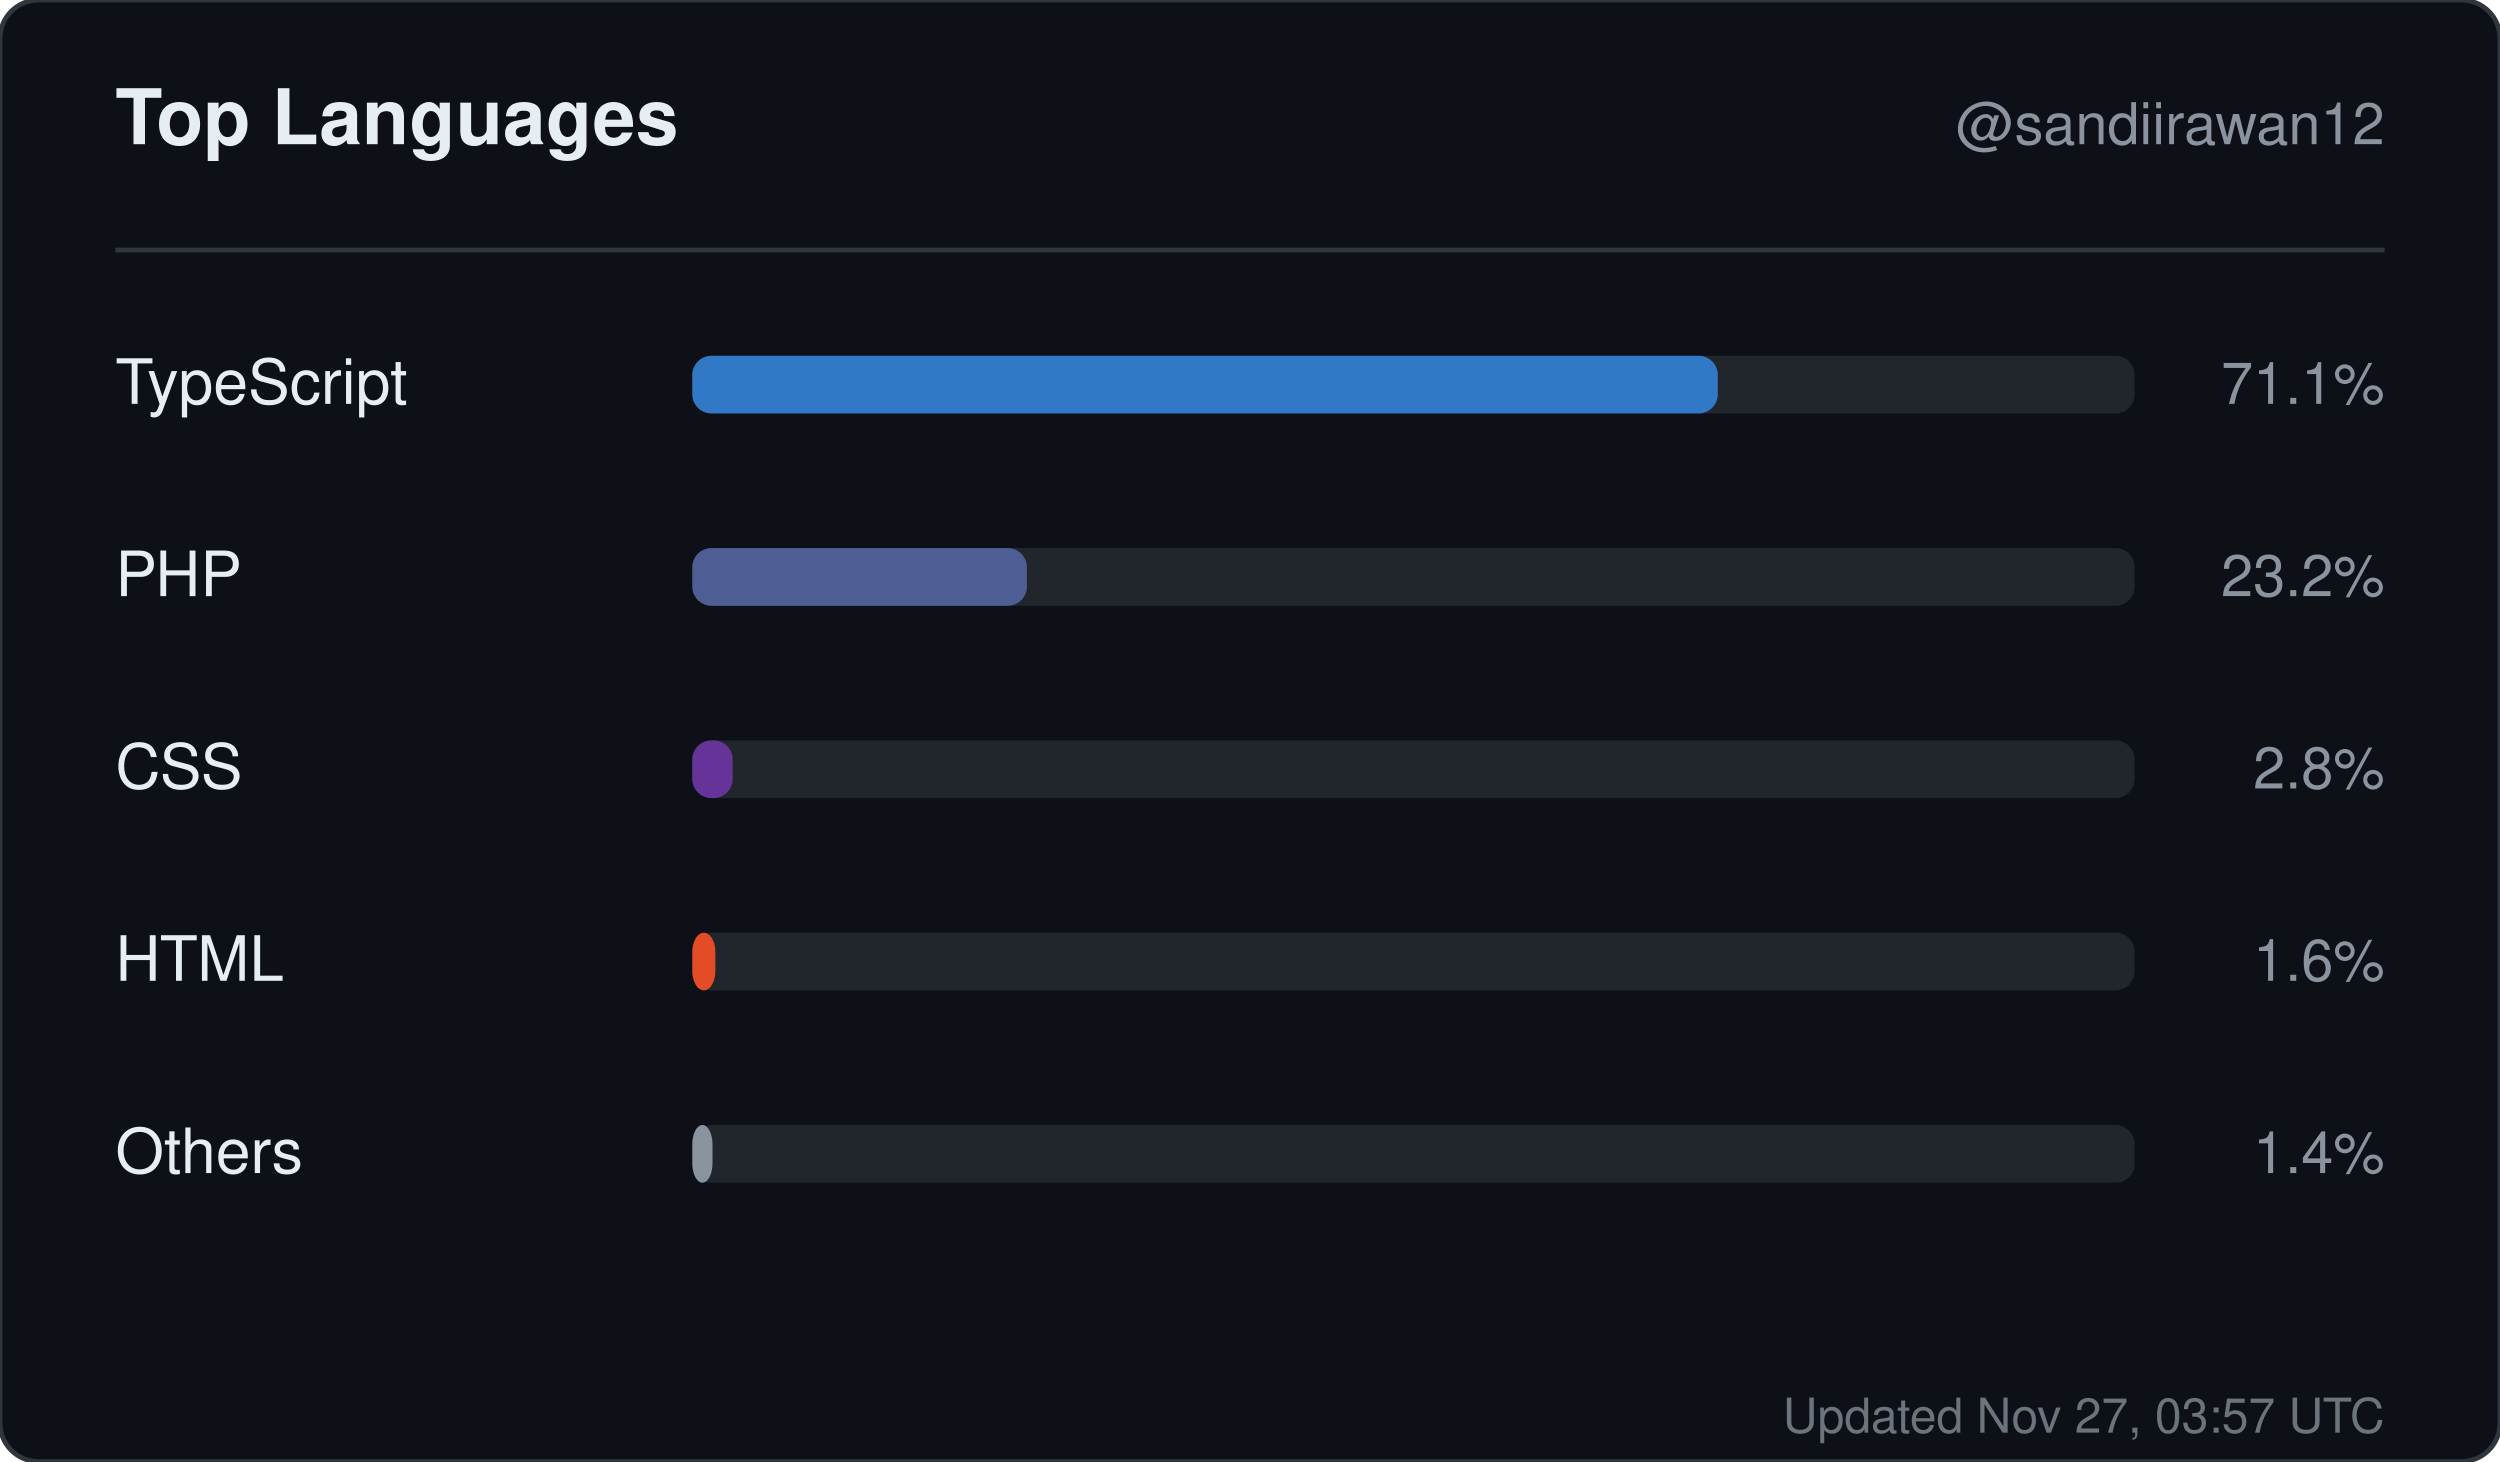
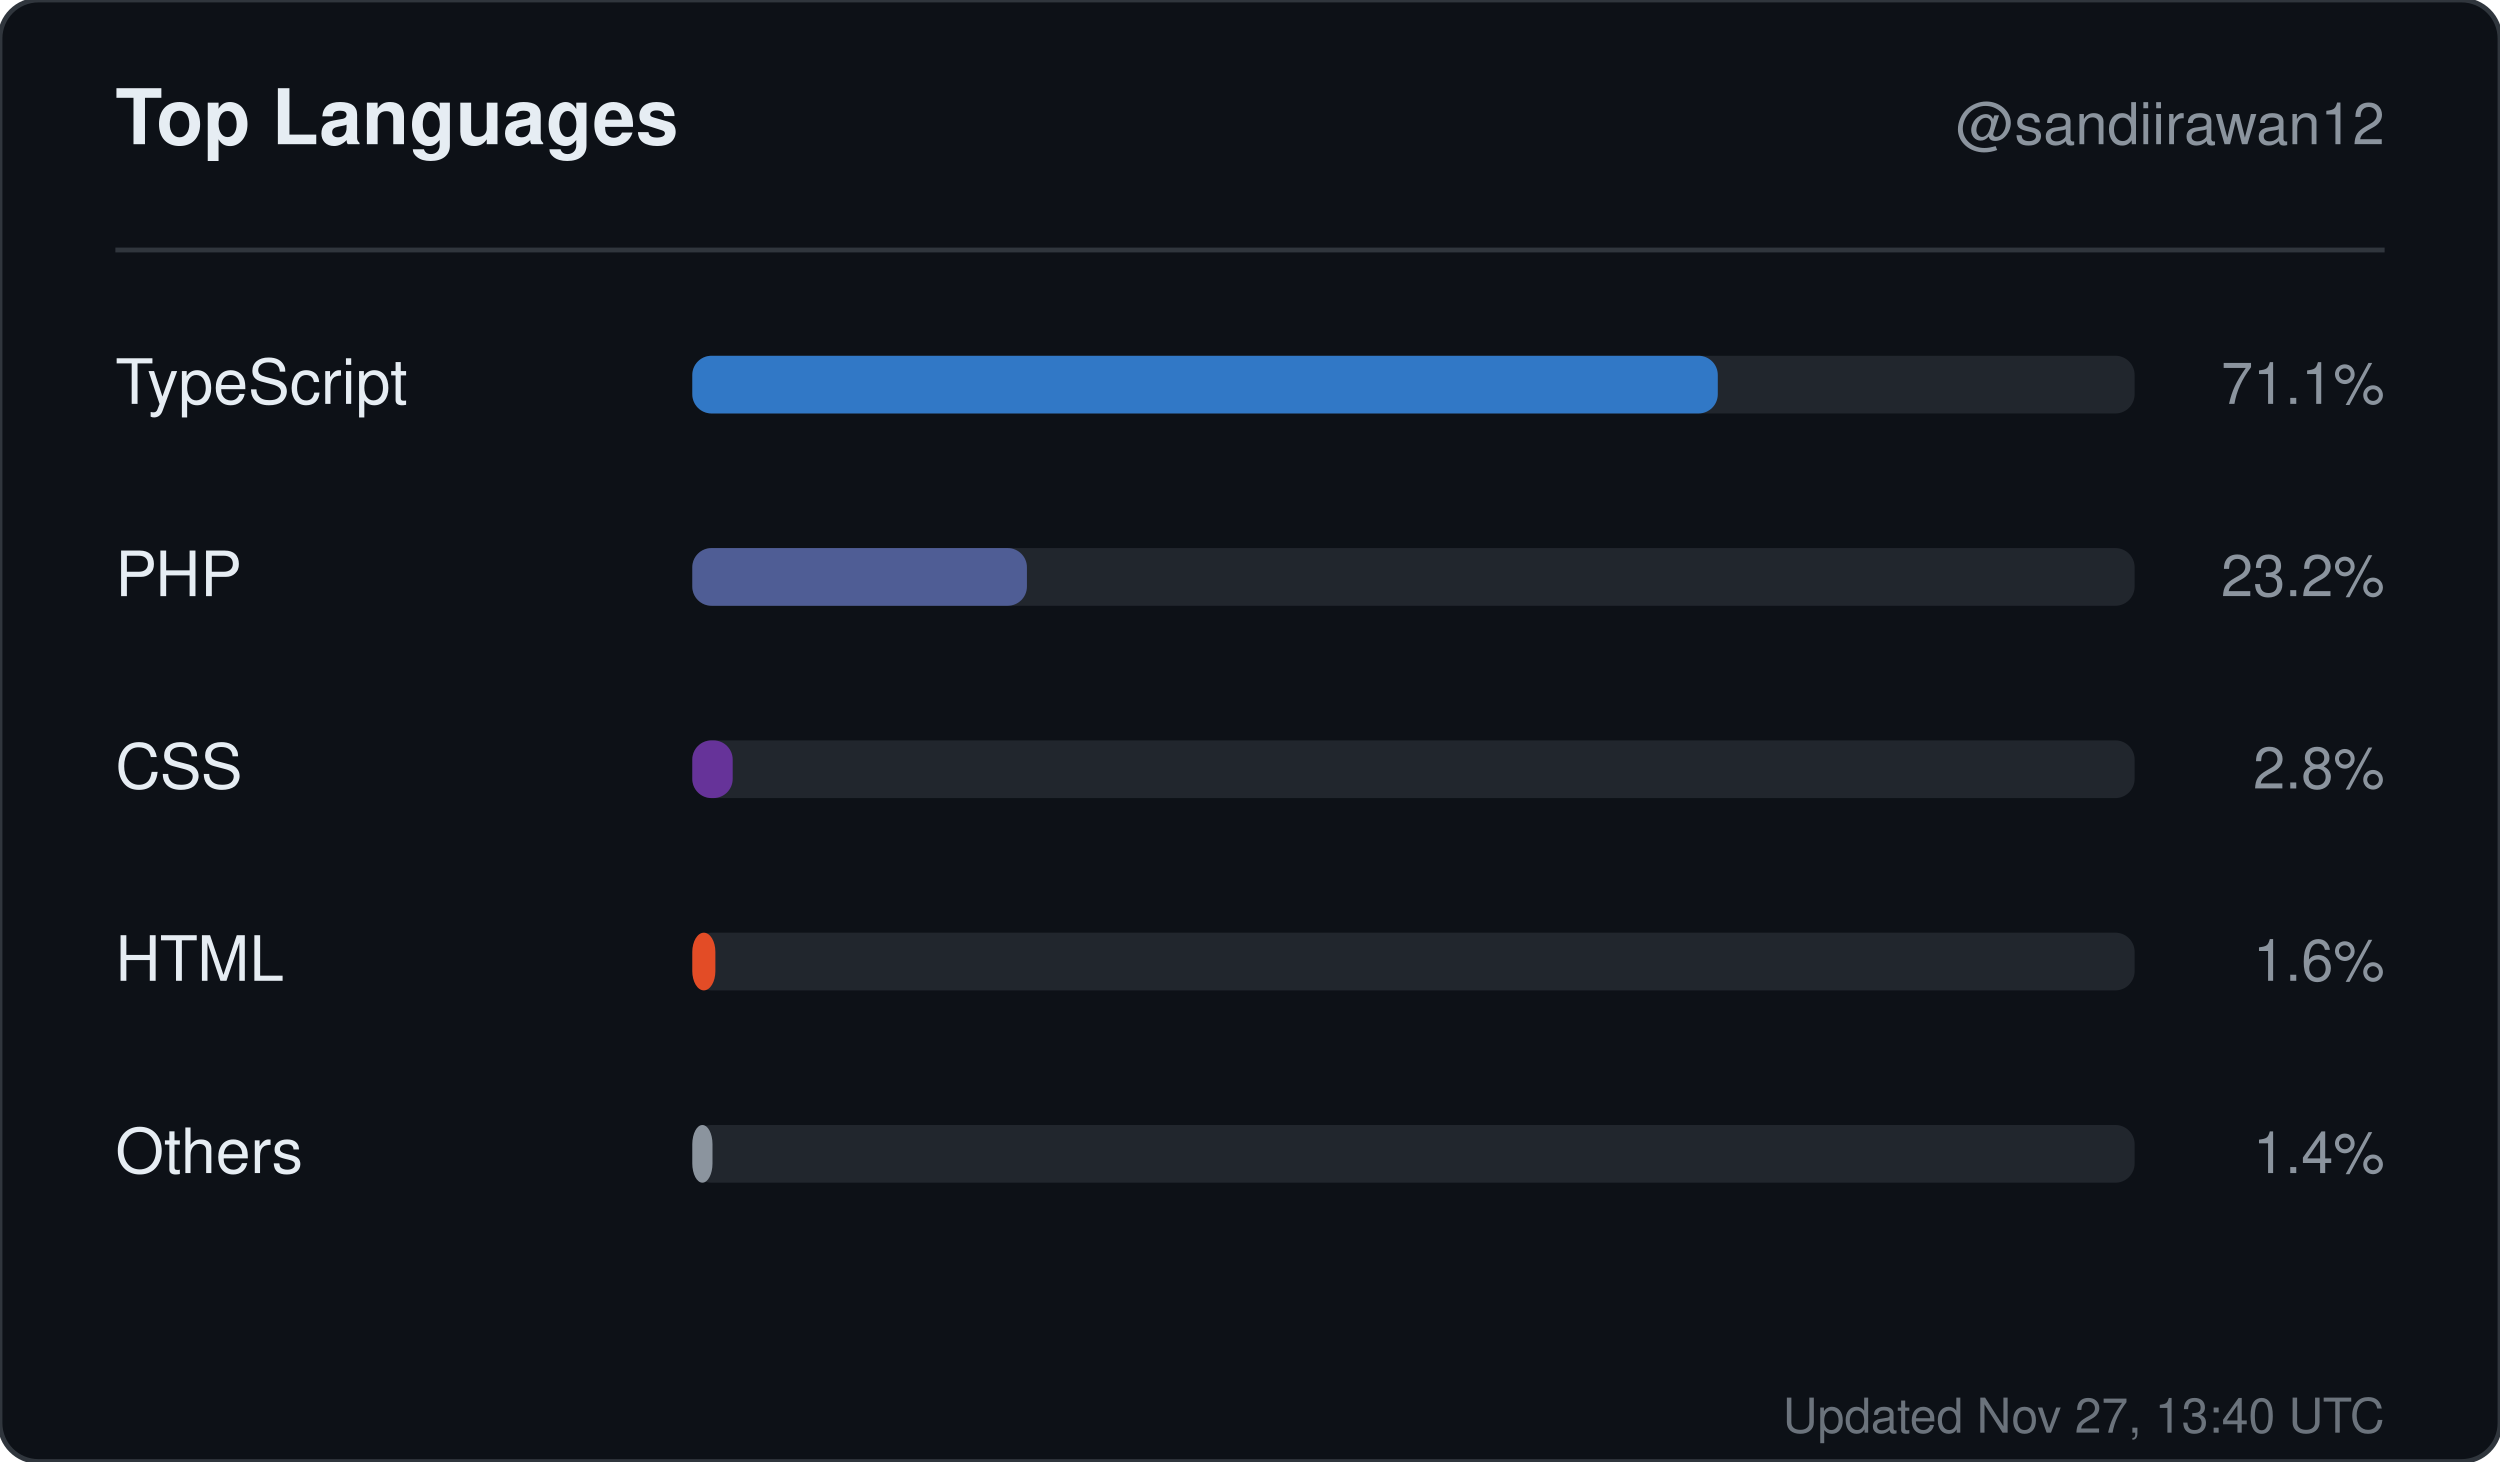
<svg xmlns="http://www.w3.org/2000/svg" width="520" height="304" viewBox="0 0 520 304" role="img" aria-label="Top languages for sandiirawan12">
  <rect width="520" height="304" rx="8" fill="#0d1117" stroke="#30363d" />
  <g font-family="-apple-system, BlinkMacSystemFont, Segoe UI, Helvetica, Arial, sans-serif">
    <text x="24" y="30" fill="#e6edf3" font-size="16" font-weight="700">Top Languages</text>
    <text x="496" y="30" fill="#8b949e" font-size="12" text-anchor="end">@sandiirawan12</text>
    <line x1="24" y1="52" x2="496" y2="52" stroke="#30363d" />
    <text x="24" y="84" fill="#e6edf3" font-size="13">TypeScript</text>
    <rect x="144" y="74" width="300" height="12" rx="4" fill="#21262d" />
    <rect x="144" y="74" width="213.3" height="12" rx="4" fill="#3178c6" />
    <text x="496" y="84" fill="#8b949e" font-size="12" text-anchor="end">71.1%</text>
    <text x="24" y="124" fill="#e6edf3" font-size="13">PHP</text>
    <rect x="144" y="114" width="300" height="12" rx="4" fill="#21262d" />
    <rect x="144" y="114" width="69.6" height="12" rx="4" fill="#4F5D95" />
    <text x="496" y="124" fill="#8b949e" font-size="12" text-anchor="end">23.2%</text>
    <text x="24" y="164" fill="#e6edf3" font-size="13">CSS</text>
    <rect x="144" y="154" width="300" height="12" rx="4" fill="#21262d" />
    <rect x="144" y="154" width="8.4" height="12" rx="4" fill="#663399" />
    <text x="496" y="164" fill="#8b949e" font-size="12" text-anchor="end">2.8%</text>
    <text x="24" y="204" fill="#e6edf3" font-size="13">HTML</text>
    <rect x="144" y="194" width="300" height="12" rx="4" fill="#21262d" />
    <rect x="144" y="194" width="4.8" height="12" rx="4" fill="#e34c26" />
    <text x="496" y="204" fill="#8b949e" font-size="12" text-anchor="end">1.6%</text>
    <text x="24" y="244" fill="#e6edf3" font-size="13">Others</text>
    <rect x="144" y="234" width="300" height="12" rx="4" fill="#21262d" />
    <rect x="144" y="234" width="4.2" height="12" rx="4" fill="#8b949e" />
    <text x="496" y="244" fill="#8b949e" font-size="12" text-anchor="end">1.4%</text>
-     <text x="496" y="298" fill="#8b949e" font-size="10" text-anchor="end" opacity="0.75">Updated Nov 27, 03:57 UTC</text>
+     <text x="496" y="298" fill="#8b949e" font-size="10" text-anchor="end" opacity="0.75">Updated Nov 27, 13:40 UTC</text>
  </g>
</svg>
